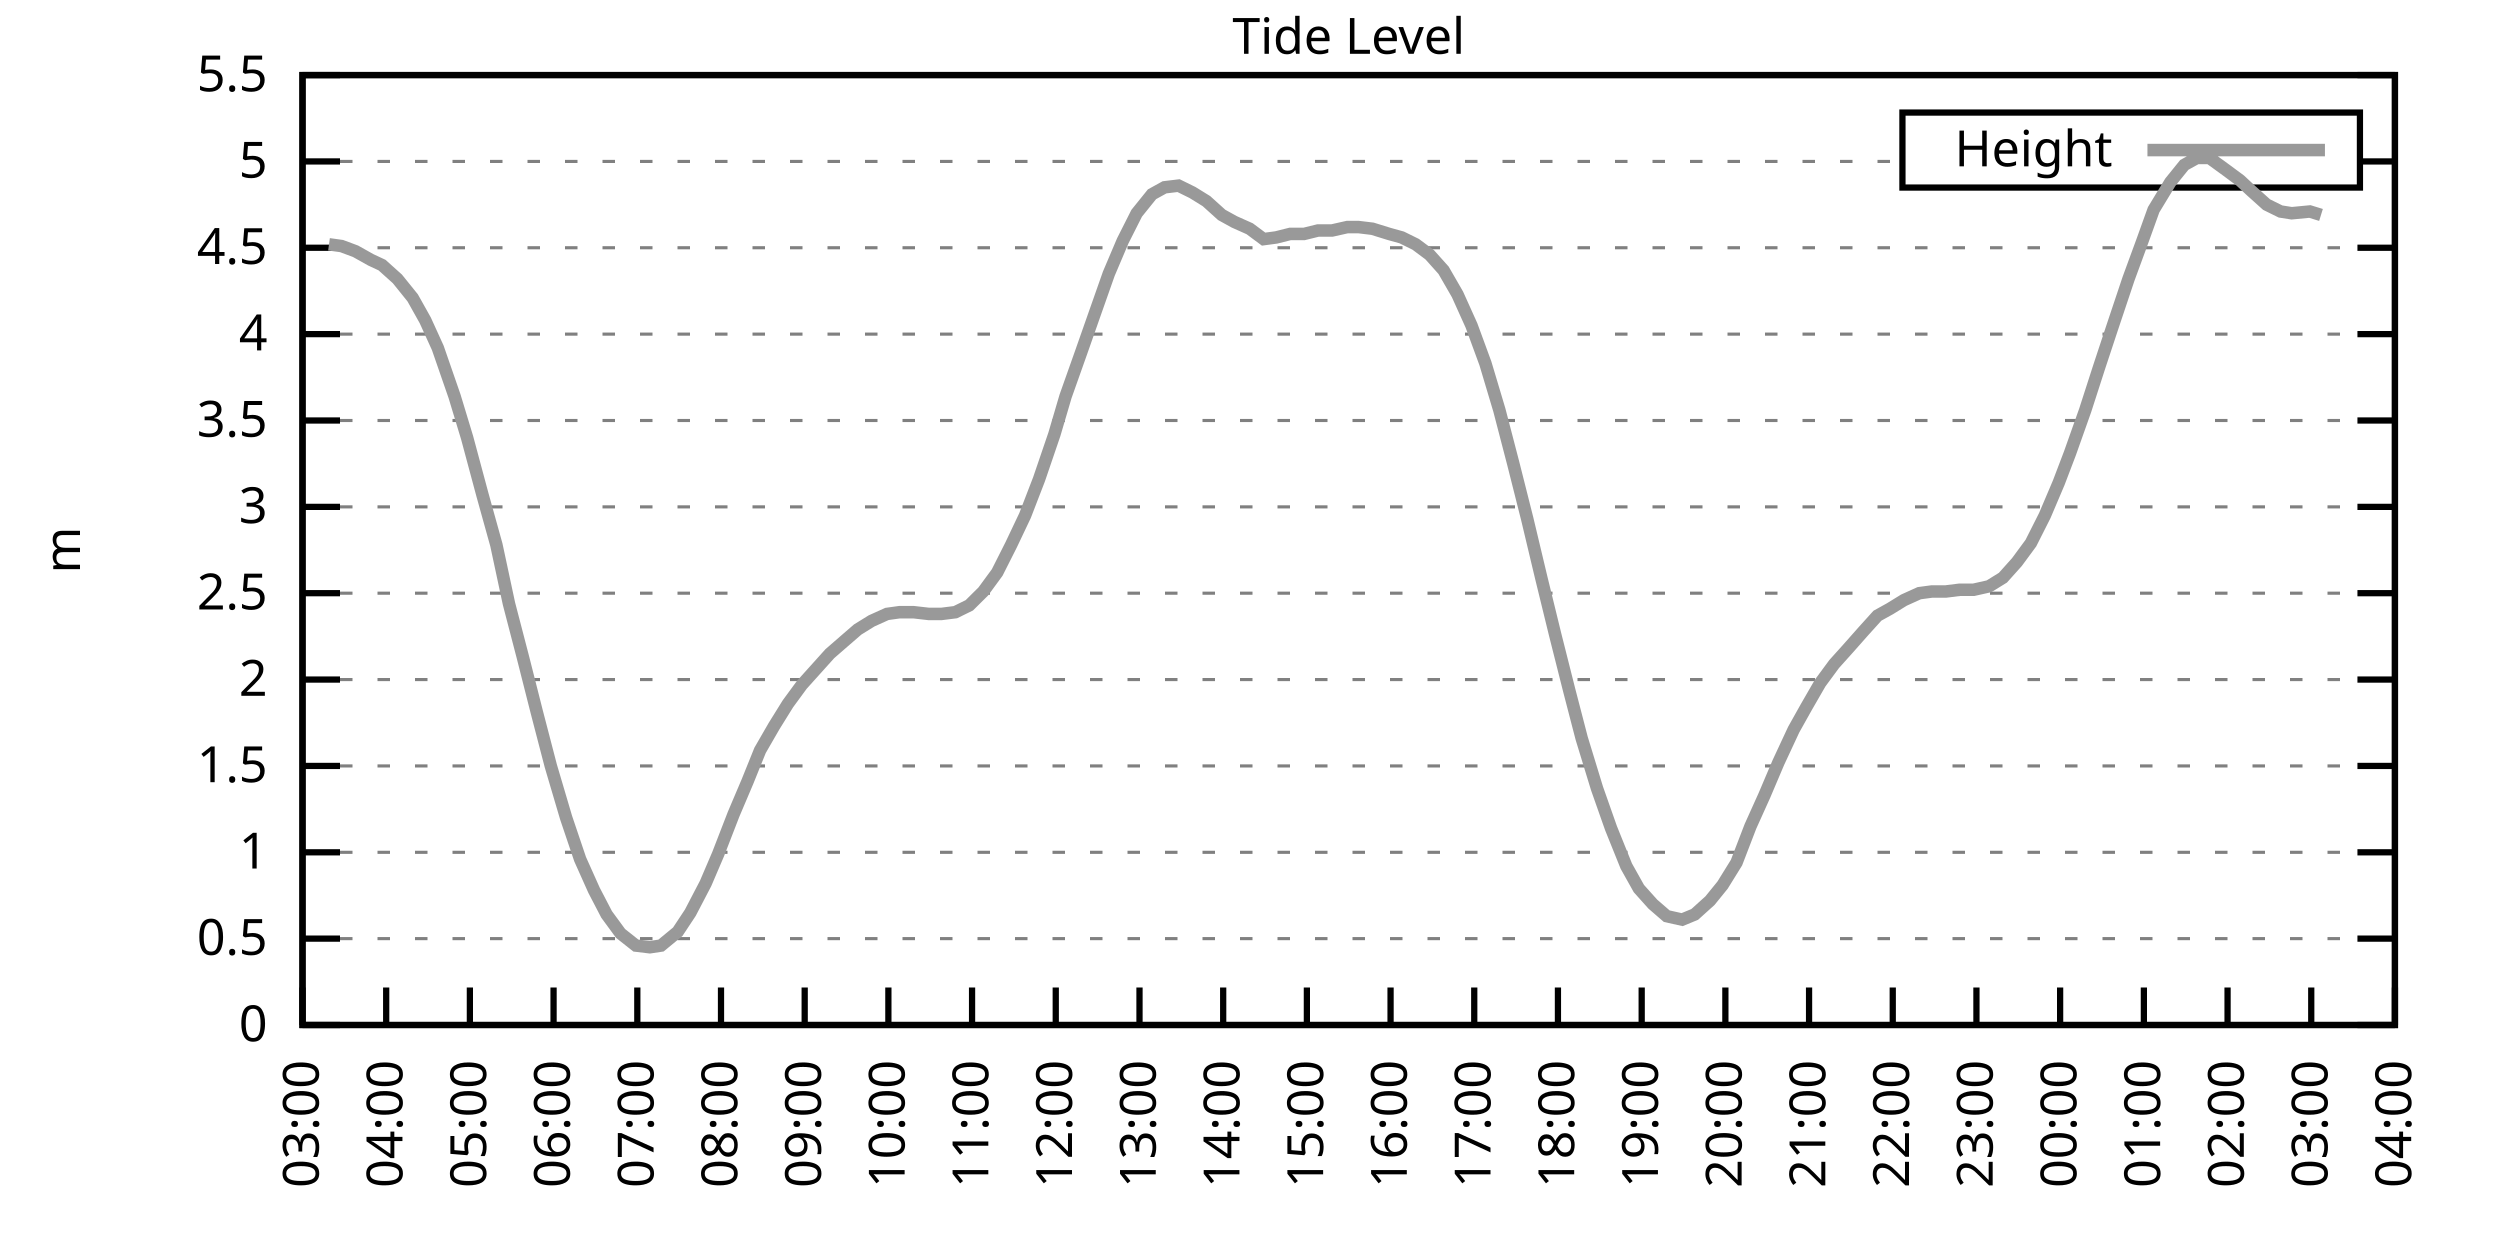
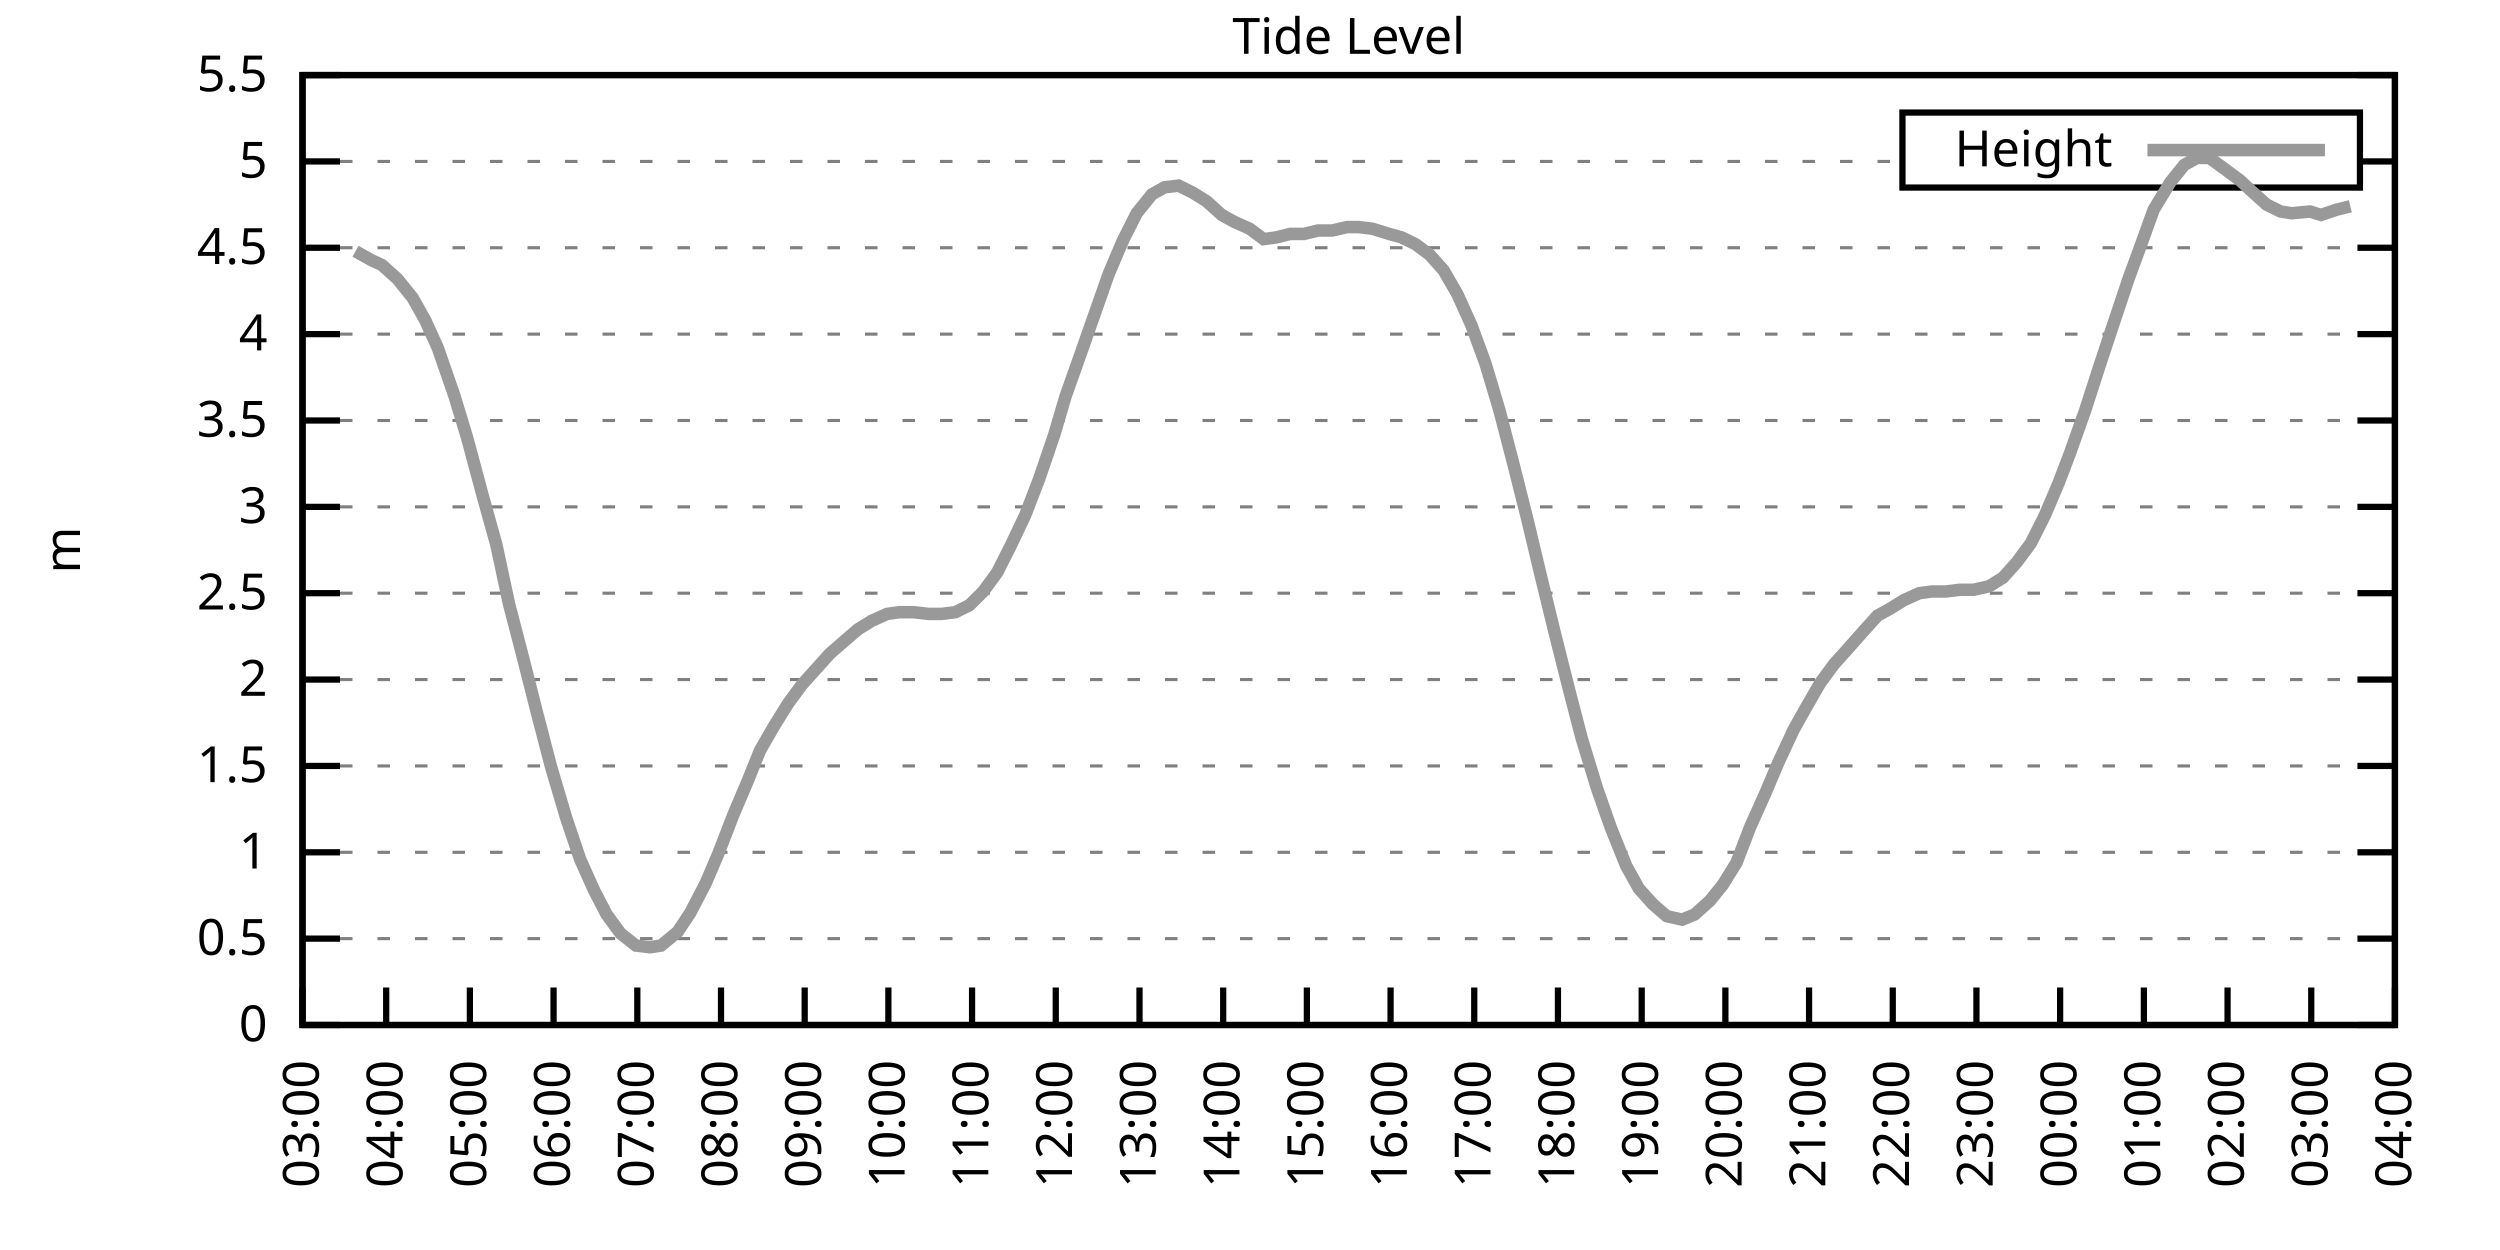
<svg xmlns="http://www.w3.org/2000/svg" xmlns:xlink="http://www.w3.org/1999/xlink" width="400" height="200" viewBox="0 0 400 200">
  <g id="gnuplot_canvas">
    <rect x="0" y="0" width="400" height="200" fill="none" />
    <defs>
      <circle id="gpDot" r="0.5" stroke-width="0.5" stroke="currentColor" />
      <path id="gpPt0" stroke-width="0.333" stroke="currentColor" d="M-1,0 h2 M0,-1 v2" />
      <path id="gpPt1" stroke-width="0.333" stroke="currentColor" d="M-1,-1 L1,1 M1,-1 L-1,1" />
      <path id="gpPt2" stroke-width="0.333" stroke="currentColor" d="M-1,0 L1,0 M0,-1 L0,1 M-1,-1 L1,1 M-1,1 L1,-1" />
      <rect id="gpPt3" stroke-width="0.333" stroke="currentColor" x="-1" y="-1" width="2" height="2" />
      <rect id="gpPt4" stroke-width="0.333" stroke="currentColor" fill="currentColor" x="-1" y="-1" width="2" height="2" />
      <circle id="gpPt5" stroke-width="0.333" stroke="currentColor" cx="0" cy="0" r="1" />
      <use xlink:href="#gpPt5" id="gpPt6" fill="currentColor" stroke="none" />
      <path id="gpPt7" stroke-width="0.333" stroke="currentColor" d="M0,-1.33 L-1.33,0.67 L1.33,0.67 z" />
      <use xlink:href="#gpPt7" id="gpPt8" fill="currentColor" stroke="none" />
      <use xlink:href="#gpPt7" id="gpPt9" stroke="currentColor" transform="rotate(180)" />
      <use xlink:href="#gpPt9" id="gpPt10" fill="currentColor" stroke="none" />
      <use xlink:href="#gpPt3" id="gpPt11" stroke="currentColor" transform="rotate(45)" />
      <use xlink:href="#gpPt11" id="gpPt12" fill="currentColor" stroke="none" />
      <path id="gpPt13" stroke-width="0.333" stroke="currentColor" d="M0,1.330 L1.265,0.411 L0.782,-1.067 L-0.782,-1.076 L-1.265,0.411 z" />
      <use xlink:href="#gpPt13" id="gpPt14" fill="currentColor" stroke="none" />
      <filter id="textbox" filterUnits="objectBoundingBox" x="0" y="0" height="1" width="1">
        <feFlood flood-color="white" flood-opacity="1" result="bgnd" />
        <feComposite in="SourceGraphic" in2="bgnd" operator="atop" />
      </filter>
      <filter id="greybox" filterUnits="objectBoundingBox" x="0" y="0" height="1" width="1">
        <feFlood flood-color="lightgrey" flood-opacity="1" result="grey" />
        <feComposite in="SourceGraphic" in2="grey" operator="atop" />
      </filter>
    </defs>
    <g fill="none" color="white" stroke="currentColor" stroke-width="1.00" stroke-linecap="butt" stroke-linejoin="miter">
</g>
    <g fill="none" color="black" stroke="currentColor" stroke-width="1.00" stroke-linecap="butt" stroke-linejoin="miter">
      <g stroke="none" shape-rendering="crispEdges">
        <polygon fill="rgb(255, 255, 255)" points="48.40,164.00 383.18,164.00 383.18,12.02 48.40,12.02 " />
      </g>
    </g>
    <g fill="none" color="black" stroke="currentColor" stroke-width="1.00" stroke-linecap="butt" stroke-linejoin="miter">
</g>
    <g fill="none" color="black" stroke="black" stroke-width="0.50" stroke-linecap="butt" stroke-linejoin="miter">
</g>
    <g fill="none" color="gray" stroke="currentColor" stroke-width="0.50" stroke-linecap="butt" stroke-linejoin="miter">
      <path stroke="gray" stroke-dasharray="2,4" class="gridline" d="M48.40,164.00 L383.19,164.00  " />
    </g>
    <g fill="none" color="gray" stroke="gray" stroke-width="1.00" stroke-linecap="butt" stroke-linejoin="miter">
</g>
    <g fill="none" color="black" stroke="currentColor" stroke-width="1.00" stroke-linecap="butt" stroke-linejoin="miter">
      <path stroke="black" d="M48.40,164.00 L54.40,164.00 M383.19,164.00 L377.19,164.00  " />
      <g transform="translate(42.80,166.60)" stroke="none" fill="black" font-family="Sans" font-size="8.00" text-anchor="end">
        <text>
          <tspan font-family="Sans"> 0</tspan>
        </text>
      </g>
    </g>
    <g fill="none" color="black" stroke="currentColor" stroke-width="1.00" stroke-linecap="butt" stroke-linejoin="miter">
</g>
    <g fill="none" color="black" stroke="black" stroke-width="0.50" stroke-linecap="butt" stroke-linejoin="miter">
</g>
    <g fill="none" color="gray" stroke="currentColor" stroke-width="0.50" stroke-linecap="butt" stroke-linejoin="miter">
      <path stroke="gray" stroke-dasharray="2,4" class="gridline" d="M48.40,150.18 L383.19,150.18  " />
    </g>
    <g fill="none" color="gray" stroke="gray" stroke-width="1.00" stroke-linecap="butt" stroke-linejoin="miter">
</g>
    <g fill="none" color="black" stroke="currentColor" stroke-width="1.00" stroke-linecap="butt" stroke-linejoin="miter">
      <path stroke="black" d="M48.40,150.18 L54.40,150.18 M383.19,150.18 L377.19,150.18  " />
      <g transform="translate(42.80,152.78)" stroke="none" fill="black" font-family="Sans" font-size="8.00" text-anchor="end">
        <text>
          <tspan font-family="Sans"> 0.5</tspan>
        </text>
      </g>
    </g>
    <g fill="none" color="black" stroke="currentColor" stroke-width="1.00" stroke-linecap="butt" stroke-linejoin="miter">
</g>
    <g fill="none" color="black" stroke="black" stroke-width="0.50" stroke-linecap="butt" stroke-linejoin="miter">
</g>
    <g fill="none" color="gray" stroke="currentColor" stroke-width="0.50" stroke-linecap="butt" stroke-linejoin="miter">
      <path stroke="gray" stroke-dasharray="2,4" class="gridline" d="M48.40,136.37 L383.19,136.37  " />
    </g>
    <g fill="none" color="gray" stroke="gray" stroke-width="1.00" stroke-linecap="butt" stroke-linejoin="miter">
</g>
    <g fill="none" color="black" stroke="currentColor" stroke-width="1.00" stroke-linecap="butt" stroke-linejoin="miter">
      <path stroke="black" d="M48.40,136.37 L54.40,136.37 M383.19,136.37 L377.19,136.37  " />
      <g transform="translate(42.80,138.97)" stroke="none" fill="black" font-family="Sans" font-size="8.00" text-anchor="end">
        <text>
          <tspan font-family="Sans"> 1</tspan>
        </text>
      </g>
    </g>
    <g fill="none" color="black" stroke="currentColor" stroke-width="1.00" stroke-linecap="butt" stroke-linejoin="miter">
</g>
    <g fill="none" color="black" stroke="black" stroke-width="0.50" stroke-linecap="butt" stroke-linejoin="miter">
</g>
    <g fill="none" color="gray" stroke="currentColor" stroke-width="0.50" stroke-linecap="butt" stroke-linejoin="miter">
      <path stroke="gray" stroke-dasharray="2,4" class="gridline" d="M48.40,122.55 L383.19,122.55  " />
    </g>
    <g fill="none" color="gray" stroke="gray" stroke-width="1.00" stroke-linecap="butt" stroke-linejoin="miter">
</g>
    <g fill="none" color="black" stroke="currentColor" stroke-width="1.00" stroke-linecap="butt" stroke-linejoin="miter">
      <path stroke="black" d="M48.40,122.55 L54.40,122.55 M383.19,122.55 L377.19,122.55  " />
      <g transform="translate(42.80,125.15)" stroke="none" fill="black" font-family="Sans" font-size="8.00" text-anchor="end">
        <text>
          <tspan font-family="Sans"> 1.5</tspan>
        </text>
      </g>
    </g>
    <g fill="none" color="black" stroke="currentColor" stroke-width="1.00" stroke-linecap="butt" stroke-linejoin="miter">
</g>
    <g fill="none" color="black" stroke="black" stroke-width="0.50" stroke-linecap="butt" stroke-linejoin="miter">
</g>
    <g fill="none" color="gray" stroke="currentColor" stroke-width="0.50" stroke-linecap="butt" stroke-linejoin="miter">
      <path stroke="gray" stroke-dasharray="2,4" class="gridline" d="M48.40,108.73 L383.19,108.73  " />
    </g>
    <g fill="none" color="gray" stroke="gray" stroke-width="1.00" stroke-linecap="butt" stroke-linejoin="miter">
</g>
    <g fill="none" color="black" stroke="currentColor" stroke-width="1.00" stroke-linecap="butt" stroke-linejoin="miter">
      <path stroke="black" d="M48.40,108.73 L54.40,108.73 M383.19,108.73 L377.19,108.73  " />
      <g transform="translate(42.80,111.33)" stroke="none" fill="black" font-family="Sans" font-size="8.00" text-anchor="end">
        <text>
          <tspan font-family="Sans"> 2</tspan>
        </text>
      </g>
    </g>
    <g fill="none" color="black" stroke="currentColor" stroke-width="1.00" stroke-linecap="butt" stroke-linejoin="miter">
</g>
    <g fill="none" color="black" stroke="black" stroke-width="0.50" stroke-linecap="butt" stroke-linejoin="miter">
</g>
    <g fill="none" color="gray" stroke="currentColor" stroke-width="0.50" stroke-linecap="butt" stroke-linejoin="miter">
      <path stroke="gray" stroke-dasharray="2,4" class="gridline" d="M48.40,94.91 L383.19,94.91  " />
    </g>
    <g fill="none" color="gray" stroke="gray" stroke-width="1.00" stroke-linecap="butt" stroke-linejoin="miter">
</g>
    <g fill="none" color="black" stroke="currentColor" stroke-width="1.00" stroke-linecap="butt" stroke-linejoin="miter">
      <path stroke="black" d="M48.40,94.91 L54.40,94.91 M383.19,94.91 L377.19,94.91  " />
      <g transform="translate(42.80,97.51)" stroke="none" fill="black" font-family="Sans" font-size="8.00" text-anchor="end">
        <text>
          <tspan font-family="Sans"> 2.5</tspan>
        </text>
      </g>
    </g>
    <g fill="none" color="black" stroke="currentColor" stroke-width="1.00" stroke-linecap="butt" stroke-linejoin="miter">
</g>
    <g fill="none" color="black" stroke="black" stroke-width="0.50" stroke-linecap="butt" stroke-linejoin="miter">
</g>
    <g fill="none" color="gray" stroke="currentColor" stroke-width="0.50" stroke-linecap="butt" stroke-linejoin="miter">
      <path stroke="gray" stroke-dasharray="2,4" class="gridline" d="M48.40,81.10 L383.19,81.10  " />
    </g>
    <g fill="none" color="gray" stroke="gray" stroke-width="1.00" stroke-linecap="butt" stroke-linejoin="miter">
</g>
    <g fill="none" color="black" stroke="currentColor" stroke-width="1.00" stroke-linecap="butt" stroke-linejoin="miter">
      <path stroke="black" d="M48.40,81.10 L54.40,81.10 M383.19,81.10 L377.19,81.10  " />
      <g transform="translate(42.80,83.70)" stroke="none" fill="black" font-family="Sans" font-size="8.00" text-anchor="end">
        <text>
          <tspan font-family="Sans"> 3</tspan>
        </text>
      </g>
    </g>
    <g fill="none" color="black" stroke="currentColor" stroke-width="1.00" stroke-linecap="butt" stroke-linejoin="miter">
</g>
    <g fill="none" color="black" stroke="black" stroke-width="0.50" stroke-linecap="butt" stroke-linejoin="miter">
</g>
    <g fill="none" color="gray" stroke="currentColor" stroke-width="0.50" stroke-linecap="butt" stroke-linejoin="miter">
      <path stroke="gray" stroke-dasharray="2,4" class="gridline" d="M48.40,67.28 L383.19,67.28  " />
    </g>
    <g fill="none" color="gray" stroke="gray" stroke-width="1.00" stroke-linecap="butt" stroke-linejoin="miter">
</g>
    <g fill="none" color="black" stroke="currentColor" stroke-width="1.00" stroke-linecap="butt" stroke-linejoin="miter">
      <path stroke="black" d="M48.40,67.28 L54.40,67.28 M383.19,67.28 L377.19,67.28  " />
      <g transform="translate(42.80,69.88)" stroke="none" fill="black" font-family="Sans" font-size="8.00" text-anchor="end">
        <text>
          <tspan font-family="Sans"> 3.5</tspan>
        </text>
      </g>
    </g>
    <g fill="none" color="black" stroke="currentColor" stroke-width="1.00" stroke-linecap="butt" stroke-linejoin="miter">
</g>
    <g fill="none" color="black" stroke="black" stroke-width="0.50" stroke-linecap="butt" stroke-linejoin="miter">
</g>
    <g fill="none" color="gray" stroke="currentColor" stroke-width="0.50" stroke-linecap="butt" stroke-linejoin="miter">
      <path stroke="gray" stroke-dasharray="2,4" class="gridline" d="M48.40,53.46 L383.19,53.46  " />
    </g>
    <g fill="none" color="gray" stroke="gray" stroke-width="1.00" stroke-linecap="butt" stroke-linejoin="miter">
</g>
    <g fill="none" color="black" stroke="currentColor" stroke-width="1.00" stroke-linecap="butt" stroke-linejoin="miter">
      <path stroke="black" d="M48.40,53.46 L54.40,53.46 M383.19,53.46 L377.19,53.46  " />
      <g transform="translate(42.80,56.06)" stroke="none" fill="black" font-family="Sans" font-size="8.00" text-anchor="end">
        <text>
          <tspan font-family="Sans"> 4</tspan>
        </text>
      </g>
    </g>
    <g fill="none" color="black" stroke="currentColor" stroke-width="1.00" stroke-linecap="butt" stroke-linejoin="miter">
</g>
    <g fill="none" color="black" stroke="black" stroke-width="0.50" stroke-linecap="butt" stroke-linejoin="miter">
</g>
    <g fill="none" color="gray" stroke="currentColor" stroke-width="0.50" stroke-linecap="butt" stroke-linejoin="miter">
      <path stroke="gray" stroke-dasharray="2,4" class="gridline" d="M48.40,39.64 L383.19,39.64  " />
    </g>
    <g fill="none" color="gray" stroke="gray" stroke-width="1.00" stroke-linecap="butt" stroke-linejoin="miter">
</g>
    <g fill="none" color="black" stroke="currentColor" stroke-width="1.00" stroke-linecap="butt" stroke-linejoin="miter">
      <path stroke="black" d="M48.40,39.64 L54.40,39.64 M383.19,39.64 L377.19,39.64  " />
      <g transform="translate(42.80,42.24)" stroke="none" fill="black" font-family="Sans" font-size="8.00" text-anchor="end">
        <text>
          <tspan font-family="Sans"> 4.5</tspan>
        </text>
      </g>
    </g>
    <g fill="none" color="black" stroke="currentColor" stroke-width="1.00" stroke-linecap="butt" stroke-linejoin="miter">
</g>
    <g fill="none" color="black" stroke="black" stroke-width="0.50" stroke-linecap="butt" stroke-linejoin="miter">
</g>
    <g fill="none" color="gray" stroke="currentColor" stroke-width="0.50" stroke-linecap="butt" stroke-linejoin="miter">
      <path stroke="gray" stroke-dasharray="2,4" class="gridline" d="M48.40,25.83 L304.39,25.83 M377.59,25.83 L383.19,25.83  " />
    </g>
    <g fill="none" color="gray" stroke="gray" stroke-width="1.00" stroke-linecap="butt" stroke-linejoin="miter">
</g>
    <g fill="none" color="black" stroke="currentColor" stroke-width="1.00" stroke-linecap="butt" stroke-linejoin="miter">
      <path stroke="black" d="M48.40,25.83 L54.40,25.83 M383.19,25.83 L377.19,25.83  " />
      <g transform="translate(42.80,28.43)" stroke="none" fill="black" font-family="Sans" font-size="8.00" text-anchor="end">
        <text>
          <tspan font-family="Sans"> 5</tspan>
        </text>
      </g>
    </g>
    <g fill="none" color="black" stroke="currentColor" stroke-width="1.00" stroke-linecap="butt" stroke-linejoin="miter">
</g>
    <g fill="none" color="black" stroke="black" stroke-width="0.50" stroke-linecap="butt" stroke-linejoin="miter">
</g>
    <g fill="none" color="gray" stroke="currentColor" stroke-width="0.50" stroke-linecap="butt" stroke-linejoin="miter">
      <path stroke="gray" stroke-dasharray="2,4" class="gridline" d="M48.40,12.01 L383.19,12.01  " />
    </g>
    <g fill="none" color="gray" stroke="gray" stroke-width="1.00" stroke-linecap="butt" stroke-linejoin="miter">
</g>
    <g fill="none" color="black" stroke="currentColor" stroke-width="1.00" stroke-linecap="butt" stroke-linejoin="miter">
      <path stroke="black" d="M48.40,12.01 L54.40,12.01 M383.19,12.01 L377.19,12.01  " />
      <g transform="translate(42.80,14.61)" stroke="none" fill="black" font-family="Sans" font-size="8.00" text-anchor="end">
        <text>
          <tspan font-family="Sans"> 5.5</tspan>
        </text>
      </g>
    </g>
    <g fill="none" color="black" stroke="currentColor" stroke-width="1.00" stroke-linecap="butt" stroke-linejoin="miter">
      <path stroke="black" d="M48.40,164.00 L48.40,158.00  " />
      <g transform="translate(51.00,169.60) rotate(270.00)" stroke="none" fill="black" font-family="Sans" font-size="8.00" text-anchor="end">
        <text>
          <tspan font-family="Sans">03:00</tspan>
        </text>
      </g>
    </g>
    <g fill="none" color="black" stroke="currentColor" stroke-width="1.00" stroke-linecap="butt" stroke-linejoin="miter">
      <path stroke="black" d="M61.79,164.00 L61.79,158.00  " />
      <g transform="translate(64.39,169.60) rotate(270.00)" stroke="none" fill="black" font-family="Sans" font-size="8.00" text-anchor="end">
        <text>
          <tspan font-family="Sans">04:00</tspan>
        </text>
      </g>
    </g>
    <g fill="none" color="black" stroke="currentColor" stroke-width="1.00" stroke-linecap="butt" stroke-linejoin="miter">
      <path stroke="black" d="M75.18,164.00 L75.18,158.00  " />
      <g transform="translate(77.78,169.60) rotate(270.00)" stroke="none" fill="black" font-family="Sans" font-size="8.00" text-anchor="end">
        <text>
          <tspan font-family="Sans">05:00</tspan>
        </text>
      </g>
    </g>
    <g fill="none" color="black" stroke="currentColor" stroke-width="1.00" stroke-linecap="butt" stroke-linejoin="miter">
      <path stroke="black" d="M88.57,164.00 L88.57,158.00  " />
      <g transform="translate(91.17,169.60) rotate(270.00)" stroke="none" fill="black" font-family="Sans" font-size="8.00" text-anchor="end">
        <text>
          <tspan font-family="Sans">06:00</tspan>
        </text>
      </g>
    </g>
    <g fill="none" color="black" stroke="currentColor" stroke-width="1.00" stroke-linecap="butt" stroke-linejoin="miter">
      <path stroke="black" d="M101.97,164.00 L101.97,158.00  " />
      <g transform="translate(104.57,169.60) rotate(270.00)" stroke="none" fill="black" font-family="Sans" font-size="8.00" text-anchor="end">
        <text>
          <tspan font-family="Sans">07:00</tspan>
        </text>
      </g>
    </g>
    <g fill="none" color="black" stroke="currentColor" stroke-width="1.00" stroke-linecap="butt" stroke-linejoin="miter">
      <path stroke="black" d="M115.36,164.00 L115.36,158.00  " />
      <g transform="translate(117.96,169.60) rotate(270.00)" stroke="none" fill="black" font-family="Sans" font-size="8.00" text-anchor="end">
        <text>
          <tspan font-family="Sans">08:00</tspan>
        </text>
      </g>
    </g>
    <g fill="none" color="black" stroke="currentColor" stroke-width="1.00" stroke-linecap="butt" stroke-linejoin="miter">
      <path stroke="black" d="M128.75,164.00 L128.75,158.00  " />
      <g transform="translate(131.35,169.60) rotate(270.00)" stroke="none" fill="black" font-family="Sans" font-size="8.00" text-anchor="end">
        <text>
          <tspan font-family="Sans">09:00</tspan>
        </text>
      </g>
    </g>
    <g fill="none" color="black" stroke="currentColor" stroke-width="1.00" stroke-linecap="butt" stroke-linejoin="miter">
      <path stroke="black" d="M142.14,164.00 L142.14,158.00  " />
      <g transform="translate(144.74,169.60) rotate(270.00)" stroke="none" fill="black" font-family="Sans" font-size="8.00" text-anchor="end">
        <text>
          <tspan font-family="Sans">10:00</tspan>
        </text>
      </g>
    </g>
    <g fill="none" color="black" stroke="currentColor" stroke-width="1.00" stroke-linecap="butt" stroke-linejoin="miter">
      <path stroke="black" d="M155.53,164.00 L155.53,158.00  " />
      <g transform="translate(158.13,169.60) rotate(270.00)" stroke="none" fill="black" font-family="Sans" font-size="8.00" text-anchor="end">
        <text>
          <tspan font-family="Sans">11:00</tspan>
        </text>
      </g>
    </g>
    <g fill="none" color="black" stroke="currentColor" stroke-width="1.00" stroke-linecap="butt" stroke-linejoin="miter">
      <path stroke="black" d="M168.92,164.00 L168.92,158.00  " />
      <g transform="translate(171.52,169.60) rotate(270.00)" stroke="none" fill="black" font-family="Sans" font-size="8.00" text-anchor="end">
        <text>
          <tspan font-family="Sans">12:00</tspan>
        </text>
      </g>
    </g>
    <g fill="none" color="black" stroke="currentColor" stroke-width="1.00" stroke-linecap="butt" stroke-linejoin="miter">
      <path stroke="black" d="M182.32,164.00 L182.32,158.00  " />
      <g transform="translate(184.92,169.60) rotate(270.00)" stroke="none" fill="black" font-family="Sans" font-size="8.00" text-anchor="end">
        <text>
          <tspan font-family="Sans">13:00</tspan>
        </text>
      </g>
    </g>
    <g fill="none" color="black" stroke="currentColor" stroke-width="1.00" stroke-linecap="butt" stroke-linejoin="miter">
      <path stroke="black" d="M195.71,164.00 L195.71,158.00  " />
      <g transform="translate(198.31,169.60) rotate(270.00)" stroke="none" fill="black" font-family="Sans" font-size="8.00" text-anchor="end">
        <text>
          <tspan font-family="Sans">14:00</tspan>
        </text>
      </g>
    </g>
    <g fill="none" color="black" stroke="currentColor" stroke-width="1.00" stroke-linecap="butt" stroke-linejoin="miter">
      <path stroke="black" d="M209.10,164.00 L209.10,158.00  " />
      <g transform="translate(211.70,169.60) rotate(270.00)" stroke="none" fill="black" font-family="Sans" font-size="8.00" text-anchor="end">
        <text>
          <tspan font-family="Sans">15:00</tspan>
        </text>
      </g>
    </g>
    <g fill="none" color="black" stroke="currentColor" stroke-width="1.00" stroke-linecap="butt" stroke-linejoin="miter">
      <path stroke="black" d="M222.49,164.00 L222.49,158.00  " />
      <g transform="translate(225.09,169.60) rotate(270.00)" stroke="none" fill="black" font-family="Sans" font-size="8.00" text-anchor="end">
        <text>
          <tspan font-family="Sans">16:00</tspan>
        </text>
      </g>
    </g>
    <g fill="none" color="black" stroke="currentColor" stroke-width="1.00" stroke-linecap="butt" stroke-linejoin="miter">
      <path stroke="black" d="M235.88,164.00 L235.88,158.00  " />
      <g transform="translate(238.48,169.60) rotate(270.00)" stroke="none" fill="black" font-family="Sans" font-size="8.00" text-anchor="end">
        <text>
          <tspan font-family="Sans">17:00</tspan>
        </text>
      </g>
    </g>
    <g fill="none" color="black" stroke="currentColor" stroke-width="1.00" stroke-linecap="butt" stroke-linejoin="miter">
      <path stroke="black" d="M249.27,164.00 L249.27,158.00  " />
      <g transform="translate(251.87,169.60) rotate(270.00)" stroke="none" fill="black" font-family="Sans" font-size="8.00" text-anchor="end">
        <text>
          <tspan font-family="Sans">18:00</tspan>
        </text>
      </g>
    </g>
    <g fill="none" color="black" stroke="currentColor" stroke-width="1.00" stroke-linecap="butt" stroke-linejoin="miter">
      <path stroke="black" d="M262.67,164.00 L262.67,158.00  " />
      <g transform="translate(265.27,169.60) rotate(270.00)" stroke="none" fill="black" font-family="Sans" font-size="8.00" text-anchor="end">
        <text>
          <tspan font-family="Sans">19:00</tspan>
        </text>
      </g>
    </g>
    <g fill="none" color="black" stroke="currentColor" stroke-width="1.00" stroke-linecap="butt" stroke-linejoin="miter">
      <path stroke="black" d="M276.06,164.00 L276.06,158.00  " />
      <g transform="translate(278.66,169.60) rotate(270.00)" stroke="none" fill="black" font-family="Sans" font-size="8.00" text-anchor="end">
        <text>
          <tspan font-family="Sans">20:00</tspan>
        </text>
      </g>
    </g>
    <g fill="none" color="black" stroke="currentColor" stroke-width="1.00" stroke-linecap="butt" stroke-linejoin="miter">
      <path stroke="black" d="M289.45,164.00 L289.45,158.00  " />
      <g transform="translate(292.05,169.60) rotate(270.00)" stroke="none" fill="black" font-family="Sans" font-size="8.00" text-anchor="end">
        <text>
          <tspan font-family="Sans">21:00</tspan>
        </text>
      </g>
    </g>
    <g fill="none" color="black" stroke="currentColor" stroke-width="1.00" stroke-linecap="butt" stroke-linejoin="miter">
      <path stroke="black" d="M302.84,164.00 L302.84,158.00  " />
      <g transform="translate(305.44,169.60) rotate(270.00)" stroke="none" fill="black" font-family="Sans" font-size="8.00" text-anchor="end">
        <text>
          <tspan font-family="Sans">22:00</tspan>
        </text>
      </g>
    </g>
    <g fill="none" color="black" stroke="currentColor" stroke-width="1.00" stroke-linecap="butt" stroke-linejoin="miter">
      <path stroke="black" d="M316.23,164.00 L316.23,158.00  " />
      <g transform="translate(318.83,169.60) rotate(270.00)" stroke="none" fill="black" font-family="Sans" font-size="8.00" text-anchor="end">
        <text>
          <tspan font-family="Sans">23:00</tspan>
        </text>
      </g>
    </g>
    <g fill="none" color="black" stroke="currentColor" stroke-width="1.00" stroke-linecap="butt" stroke-linejoin="miter">
      <path stroke="black" d="M329.62,164.00 L329.62,158.00  " />
      <g transform="translate(332.22,169.60) rotate(270.00)" stroke="none" fill="black" font-family="Sans" font-size="8.00" text-anchor="end">
        <text>
          <tspan font-family="Sans">00:00</tspan>
        </text>
      </g>
    </g>
    <g fill="none" color="black" stroke="currentColor" stroke-width="1.00" stroke-linecap="butt" stroke-linejoin="miter">
      <path stroke="black" d="M343.02,164.00 L343.02,158.00  " />
      <g transform="translate(345.62,169.60) rotate(270.00)" stroke="none" fill="black" font-family="Sans" font-size="8.00" text-anchor="end">
        <text>
          <tspan font-family="Sans">01:00</tspan>
        </text>
      </g>
    </g>
    <g fill="none" color="black" stroke="currentColor" stroke-width="1.00" stroke-linecap="butt" stroke-linejoin="miter">
      <path stroke="black" d="M356.41,164.00 L356.41,158.00  " />
      <g transform="translate(359.01,169.60) rotate(270.00)" stroke="none" fill="black" font-family="Sans" font-size="8.00" text-anchor="end">
        <text>
          <tspan font-family="Sans">02:00</tspan>
        </text>
      </g>
    </g>
    <g fill="none" color="black" stroke="currentColor" stroke-width="1.00" stroke-linecap="butt" stroke-linejoin="miter">
      <path stroke="black" d="M369.80,164.00 L369.80,158.00  " />
      <g transform="translate(372.40,169.60) rotate(270.00)" stroke="none" fill="black" font-family="Sans" font-size="8.00" text-anchor="end">
        <text>
          <tspan font-family="Sans">03:00</tspan>
        </text>
      </g>
    </g>
    <g fill="none" color="black" stroke="currentColor" stroke-width="1.00" stroke-linecap="butt" stroke-linejoin="miter">
      <path stroke="black" d="M383.19,164.00 L383.19,158.00  " />
      <g transform="translate(385.79,169.60) rotate(270.00)" stroke="none" fill="black" font-family="Sans" font-size="8.00" text-anchor="end">
        <text>
          <tspan font-family="Sans">04:00</tspan>
        </text>
      </g>
    </g>
    <g fill="none" color="black" stroke="currentColor" stroke-width="1.00" stroke-linecap="butt" stroke-linejoin="miter">
</g>
    <g fill="none" color="black" stroke="currentColor" stroke-width="1.00" stroke-linecap="butt" stroke-linejoin="miter">
      <path stroke="black" d="M48.40,12.01 L48.40,164.00 L383.19,164.00 L383.19,12.01 L48.40,12.01 Z  " />
    </g>
    <g fill="none" color="black" stroke="currentColor" stroke-width="1.00" stroke-linecap="butt" stroke-linejoin="miter">
</g>
    <g fill="none" color="black" stroke="currentColor" stroke-width="1.00" stroke-linecap="butt" stroke-linejoin="miter">
      <path stroke="black" d="M304.39,30.01 L304.39,18.01 L377.59,18.01 L377.59,30.01 L304.39,30.01 Z  " />
    </g>
    <g id="Tide_level_plot_1">
      <g fill="none" color="white" stroke="black" stroke-width="2.00" stroke-linecap="butt" stroke-linejoin="miter">
</g>
      <g fill="none" color="black" stroke="currentColor" stroke-width="2.00" stroke-linecap="butt" stroke-linejoin="miter">
        <g transform="translate(337.99,26.61)" stroke="none" fill="black" font-family="Sans" font-size="8.00" text-anchor="end">
          <text>
            <tspan font-family="Sans">Height</tspan>
          </text>
        </g>
      </g>
      <g fill="none" color="black" stroke="currentColor" stroke-width="2.00" stroke-linecap="butt" stroke-linejoin="miter">
-         <path stroke="rgb(153, 153, 153)" d="M343.59,24.01 L371.99,24.01 M52.64,39.09 L54.65,39.37 L56.88,40.20 L59.34,41.58 L61.12,42.41 L63.58,44.62   L66.03,47.66 L68.04,51.25 L70.05,55.67 L72.73,63.41 L74.74,70.04 L77.19,79.16 L79.42,87.18 L81.43,96.57   L83.66,105.14 L85.90,113.98 L88.13,122.55 L90.58,130.84 L92.82,137.47 L95.05,142.45 L97.06,146.31 L99.29,149.35   L101.74,151.29 L103.98,151.56 L105.76,151.29 L108.44,149.08 L110.45,146.04 L112.90,141.34 L114.91,136.64 L117.37,130.29   L119.60,125.04 L121.61,120.06 L123.84,116.19 L126.07,112.60 L128.30,109.56 L130.54,107.07 L132.77,104.59 L135.00,102.65   L137.23,100.72 L139.46,99.34 L141.92,98.23 L143.93,97.95 L146.16,97.95 L148.61,98.23 L150.62,98.23 L152.85,97.95   L155.09,96.85 L157.32,94.64 L159.55,91.60 L161.78,87.18 L164.01,82.48 L166.25,76.67 L168.70,69.49 L170.49,63.41   L172.94,56.50 L175.17,50.15 L177.41,43.79 L179.64,38.54 L181.87,34.12 L184.32,31.08 L186.33,29.97 L188.57,29.70   L190.80,30.80 L193.03,32.18 L195.48,34.39 L197.49,35.50 L199.95,36.60 L202.18,38.26 L204.19,37.99 L206.42,37.43   L208.65,37.43 L210.88,36.88 L213.12,36.88 L215.57,36.33 L217.36,36.33 L219.59,36.60 L222.27,37.43 L224.28,37.99   L226.51,39.09 L228.74,40.75 L230.97,43.24 L233.20,47.11 L235.44,52.08 L237.67,58.16 L239.90,65.62 L242.13,74.19   L244.36,83.03 L246.60,92.43 L248.83,101.55 L251.06,110.39 L253.07,118.13 L255.52,126.14 L257.76,132.50 L260.21,138.58   L262.22,142.17 L264.45,144.66 L266.68,146.59 L269.14,147.14 L271.15,146.31 L273.60,144.10 L275.61,141.62 L277.84,138.02   L280.07,132.22 L282.31,127.25 L284.54,122.00 L286.99,116.74 L289.00,113.15 L291.23,109.28 L293.47,106.24 L295.70,103.76   L298.15,100.99 L300.39,98.51 L302.39,97.40 L304.63,96.02 L307.08,94.91 L309.09,94.64 L311.32,94.64 L313.55,94.36   L315.79,94.36 L318.24,93.81 L320.47,92.43 L322.70,89.94 L324.94,86.90 L327.17,82.48 L329.40,77.23 L331.19,72.53   L333.64,65.62 L335.87,58.71 L337.88,52.63 L340.56,44.62 L342.79,38.54 L344.58,33.56 L347.26,29.14 L349.49,26.38   L351.50,25.27 L353.51,25.27 L356.18,27.21 L358.42,28.87 L360.20,30.53 L362.66,32.74 L364.89,33.84 L366.67,34.12   L369.58,33.84 L371.36,34.39  " />
+         <path stroke="rgb(153, 153, 153)" d="M343.59,24.01 L371.99,24.01 M56.88,40.20 L59.34,41.58 L61.12,42.41 L63.58,44.62 L66.03,47.66 L68.04,51.25   L70.05,55.67 L72.73,63.41 L74.74,70.04 L77.19,79.16 L79.42,87.18 L81.43,96.57 L83.66,105.14 L85.90,113.98   L88.13,122.55 L90.58,130.84 L92.82,137.47 L95.05,142.45 L97.06,146.31 L99.29,149.35 L101.74,151.29 L103.98,151.56   L105.76,151.29 L108.44,149.08 L110.45,146.04 L112.90,141.34 L114.91,136.64 L117.37,130.29 L119.60,125.04 L121.61,120.06   L123.84,116.19 L126.07,112.60 L128.30,109.56 L130.54,107.07 L132.77,104.59 L135.00,102.65 L137.23,100.72 L139.46,99.34   L141.92,98.23 L143.93,97.95 L146.16,97.95 L148.61,98.23 L150.62,98.23 L152.85,97.95 L155.09,96.85 L157.32,94.64   L159.55,91.60 L161.78,87.18 L164.01,82.48 L166.25,76.67 L168.70,69.49 L170.49,63.41 L172.94,56.50 L175.17,50.15   L177.41,43.79 L179.64,38.54 L181.87,34.12 L184.32,31.08 L186.33,29.97 L188.57,29.70 L190.80,30.80 L193.03,32.18   L195.48,34.39 L197.49,35.50 L199.95,36.60 L202.18,38.26 L204.19,37.99 L206.42,37.43 L208.65,37.43 L210.88,36.88   L213.12,36.88 L215.57,36.33 L217.36,36.33 L219.59,36.60 L222.27,37.43 L224.28,37.99 L226.51,39.09 L228.74,40.75   L230.97,43.24 L233.20,47.11 L235.44,52.08 L237.67,58.16 L239.90,65.62 L242.13,74.19 L244.36,83.03 L246.60,92.43   L248.83,101.55 L251.06,110.39 L253.07,118.13 L255.52,126.14 L257.76,132.50 L260.21,138.58 L262.22,142.17 L264.45,144.66   L266.68,146.59 L269.14,147.14 L271.15,146.31 L273.60,144.10 L275.61,141.62 L277.84,138.02 L280.07,132.22 L282.31,127.25   L284.54,122.00 L286.99,116.74 L289.00,113.15 L291.23,109.28 L293.47,106.24 L295.70,103.76 L298.15,100.99 L300.39,98.51   L302.39,97.40 L304.63,96.02 L307.08,94.91 L309.09,94.64 L311.32,94.64 L313.55,94.36 L315.79,94.36 L318.24,93.81   L320.47,92.43 L322.70,89.94 L324.94,86.90 L327.17,82.48 L329.40,77.23 L331.19,72.53 L333.64,65.62 L335.87,58.71   L337.88,52.63 L340.56,44.62 L342.79,38.54 L344.58,33.56 L347.26,29.14 L349.49,26.38 L351.50,25.27 L353.51,25.27   L356.18,27.21 L358.42,28.87 L360.20,30.53 L362.66,32.74 L364.89,33.84 L366.67,34.12 L369.58,33.84 L371.36,34.39   L373.82,33.56 L376.05,33.01  " />
      </g>
    </g>
    <g fill="none" color="black" stroke="currentColor" stroke-width="2.00" stroke-linecap="butt" stroke-linejoin="miter">
</g>
    <g fill="none" color="black" stroke="black" stroke-width="1.00" stroke-linecap="butt" stroke-linejoin="miter">
</g>
    <g fill="none" color="black" stroke="currentColor" stroke-width="1.00" stroke-linecap="butt" stroke-linejoin="miter">
      <path stroke="black" d="M48.40,12.01 L48.40,164.00 L383.19,164.00 L383.19,12.01 L48.40,12.01 Z  " />
      <g transform="translate(12.80,88.01) rotate(270.00)" stroke="none" fill="black" font-family="Sans" font-size="8.00" text-anchor="middle">
        <text>
          <tspan font-family="Sans">m</tspan>
        </text>
      </g>
    </g>
    <g fill="none" color="black" stroke="currentColor" stroke-width="1.00" stroke-linecap="butt" stroke-linejoin="miter">
</g>
    <g fill="none" color="black" stroke="currentColor" stroke-width="1.00" stroke-linecap="butt" stroke-linejoin="miter">
      <g transform="translate(215.79,8.61)" stroke="none" fill="black" font-family="Sans" font-size="8.00" text-anchor="middle">
        <text>
          <tspan font-family="Sans">Tide Level</tspan>
        </text>
      </g>
    </g>
    <g fill="none" color="black" stroke="currentColor" stroke-width="1.00" stroke-linecap="butt" stroke-linejoin="miter">
</g>
  </g>
</svg>
